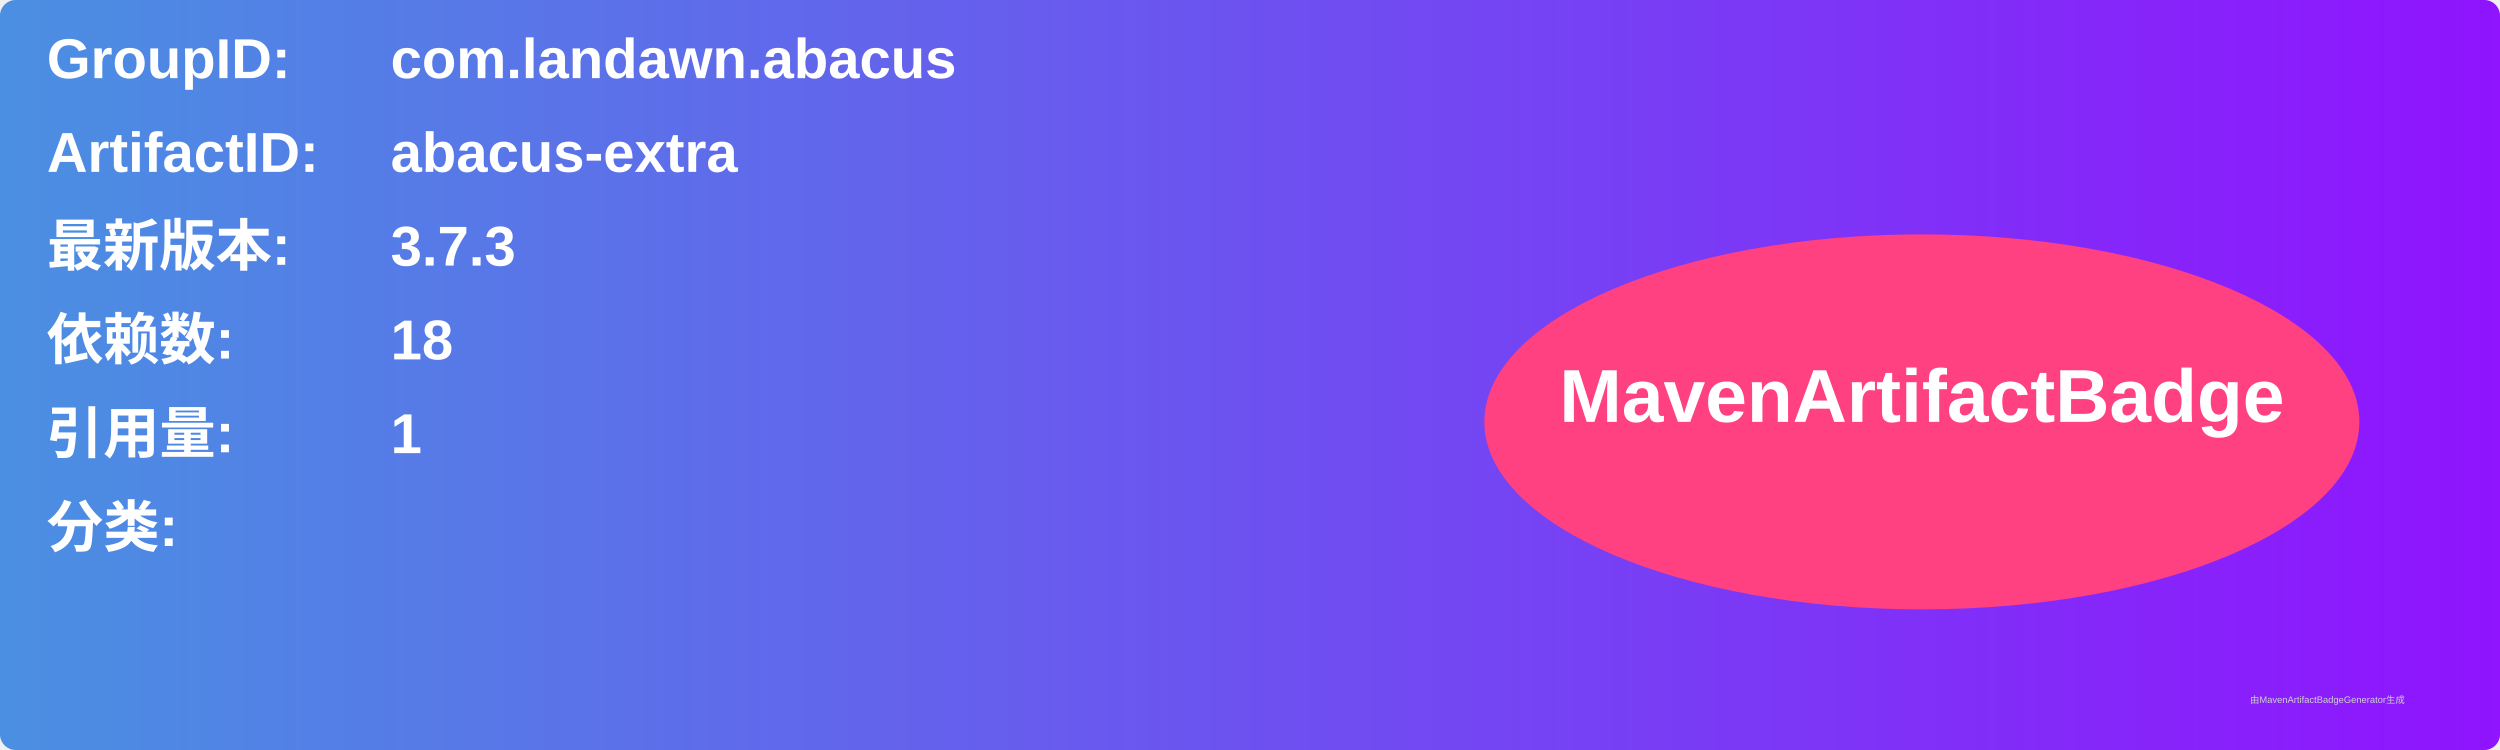
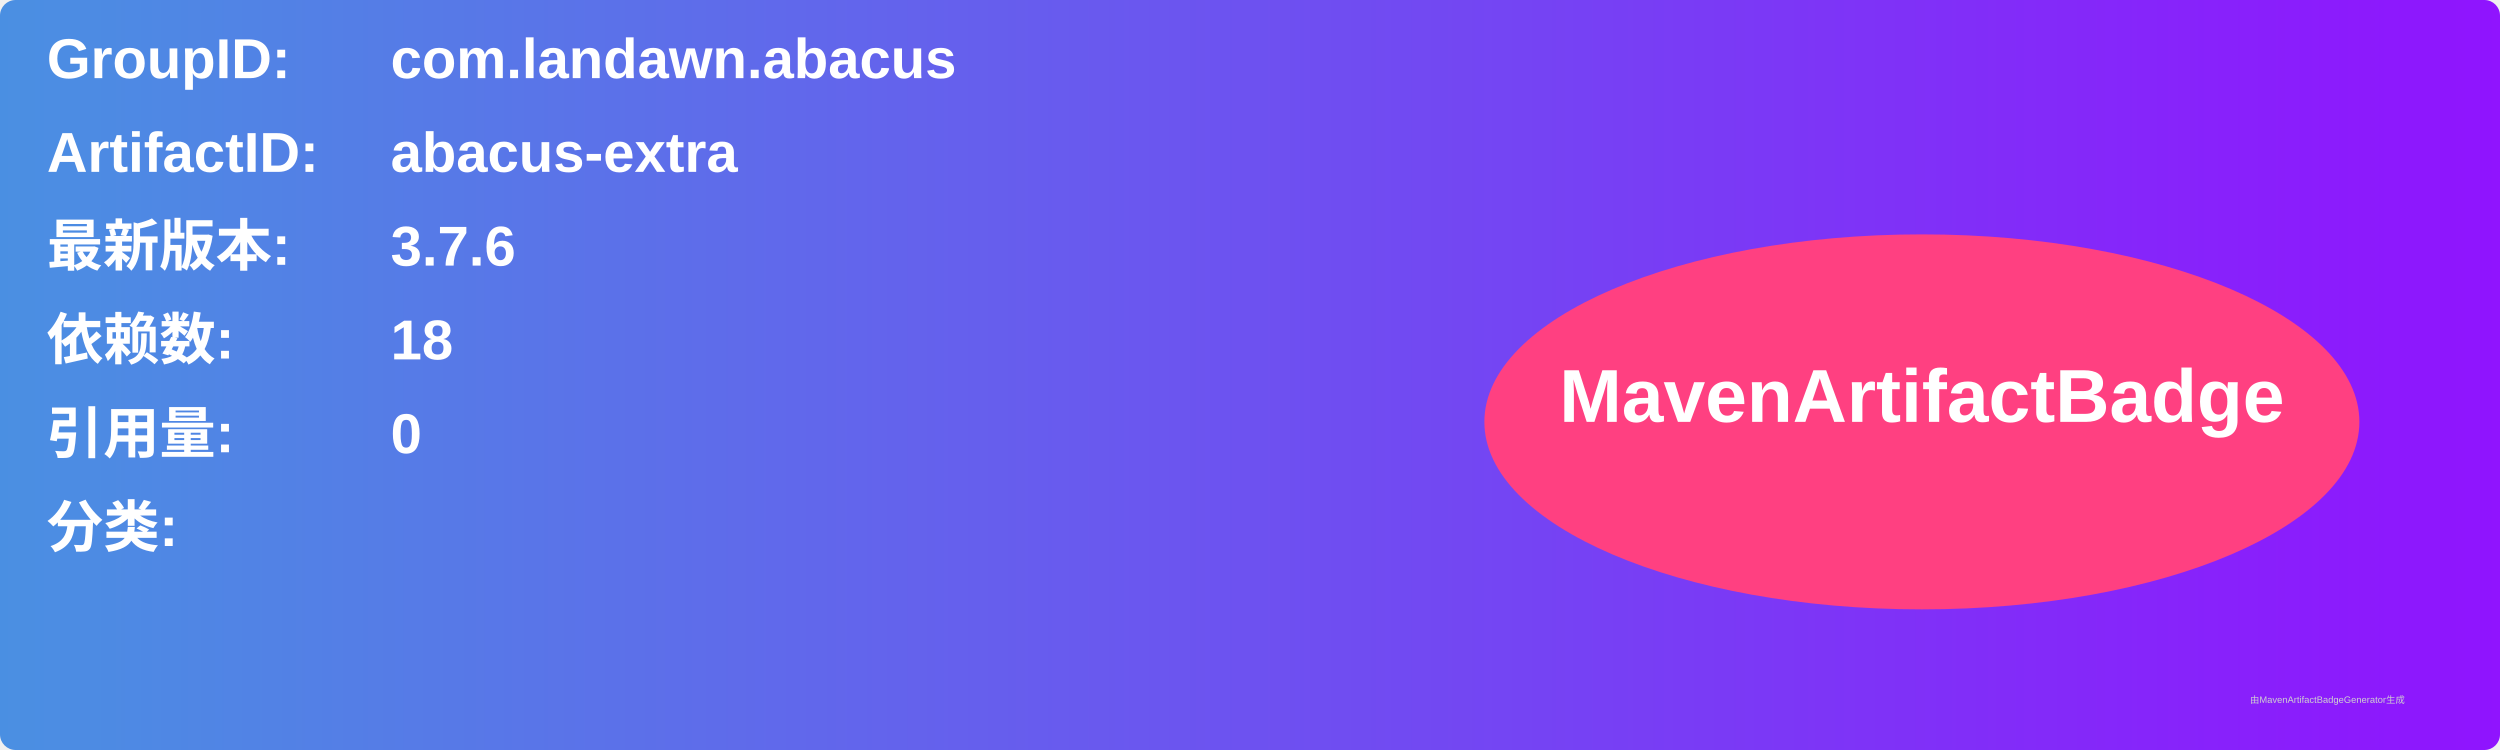
<svg xmlns="http://www.w3.org/2000/svg" width="800" height="240" viewBox="0 0 800 240">
  <linearGradient id="grad" x1="0%" y1="0%" x2="100%" y2="0%">
    <stop offset="0%" stop-color="#4a90e2" />
    <stop offset="100%" stop-color="#9013fe" />
  </linearGradient>
  <rect width="100%" height="100%" rx="5" ry="5" fill="url(#grad)" />
  <g transform="translate(15, 15)">
    <text x="0" y="10" font-family="Arial" font-size="18" fill="white" font-weight="bold" width="260">GroupID:</text>
    <text x="110" y="10" font-family="Arial" font-size="18" fill="white" font-weight="bold" width="460">com.landawn.abacus</text>
    <text x="0" y="40" font-family="Arial" font-size="18" fill="white" font-weight="bold" width="260">ArtifactID:</text>
    <text x="110" y="40" font-family="Arial" font-size="18" fill="white" font-weight="bold" width="460">abacus-extra</text>
    <text x="0" y="70" font-family="Arial" font-size="18" fill="white" font-weight="bold">最新版本:</text>
    <text x="110" y="70" font-family="Arial" font-size="18" fill="white" font-weight="bold">
-       <tspan font-weight="bold">3.7.3</tspan>
+       <tspan font-weight="bold">3.7.6</tspan>
    </text>
    <text x="0" y="100" font-family="Arial" font-size="18" fill="white" font-weight="bold">依赖数: </text>
    <text x="110" y="100" font-family="Arial" font-size="18" fill="white">
      <tspan font-weight="bold">18</tspan>
    </text>
    <text x="0" y="130" font-family="Arial" font-size="18" fill="white" font-weight="bold">引用量: </text>
    <text x="110" y="130" font-family="Arial" font-size="18" fill="white">
-       <tspan font-weight="bold">1</tspan>
+       <tspan font-weight="bold">0</tspan>
    </text>
    <text x="0" y="160" font-family="Arial" font-size="18" fill="white" font-weight="bold">分类:</text>
    <text x="10" y="190" font-family="Arial" font-size="10" fill="white">
      <tspan font-weight="bold" />
    </text>
    <ellipse cx="600" cy="120" rx="140" ry="60" fill="#ff4081" />
    <text x="600" y="120" text-anchor="middle" font-family="Arial" font-size="24" fill="white" font-weight="bold">MavenArtifactBadge</text>
  </g>
  <text x="720" y="225" font-family="Arial" font-size="3" fill="#d0d0d0">由MavenArtifactBadgeGenerator生成</text>
</svg>
